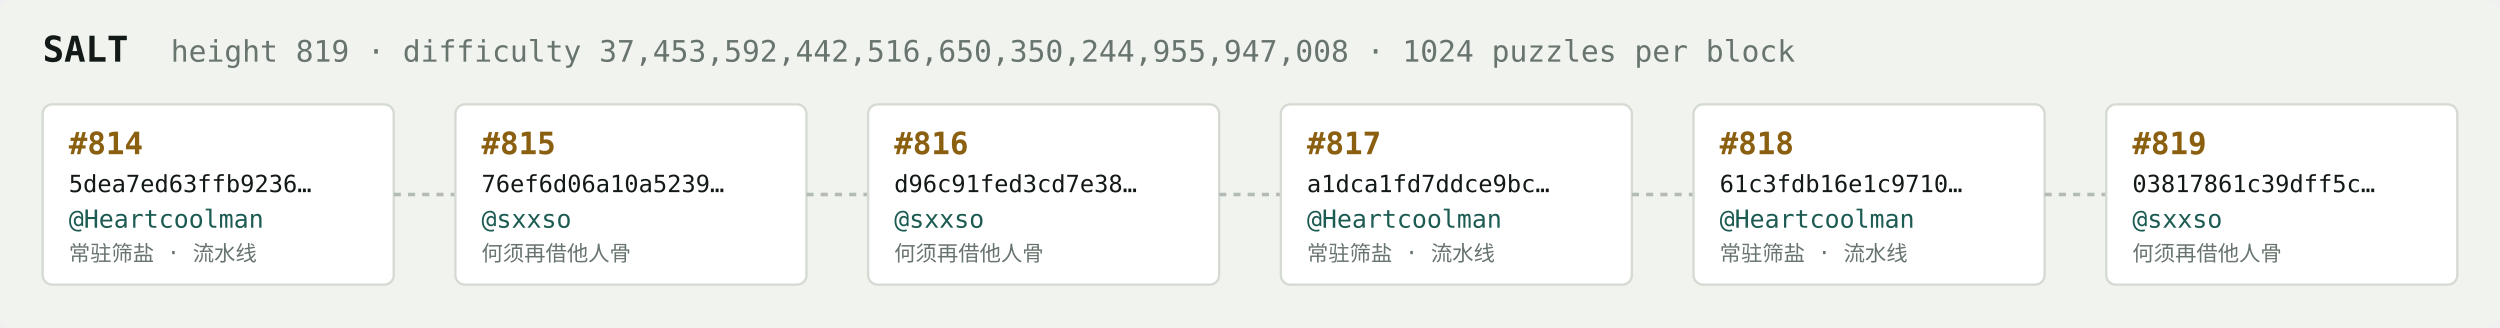
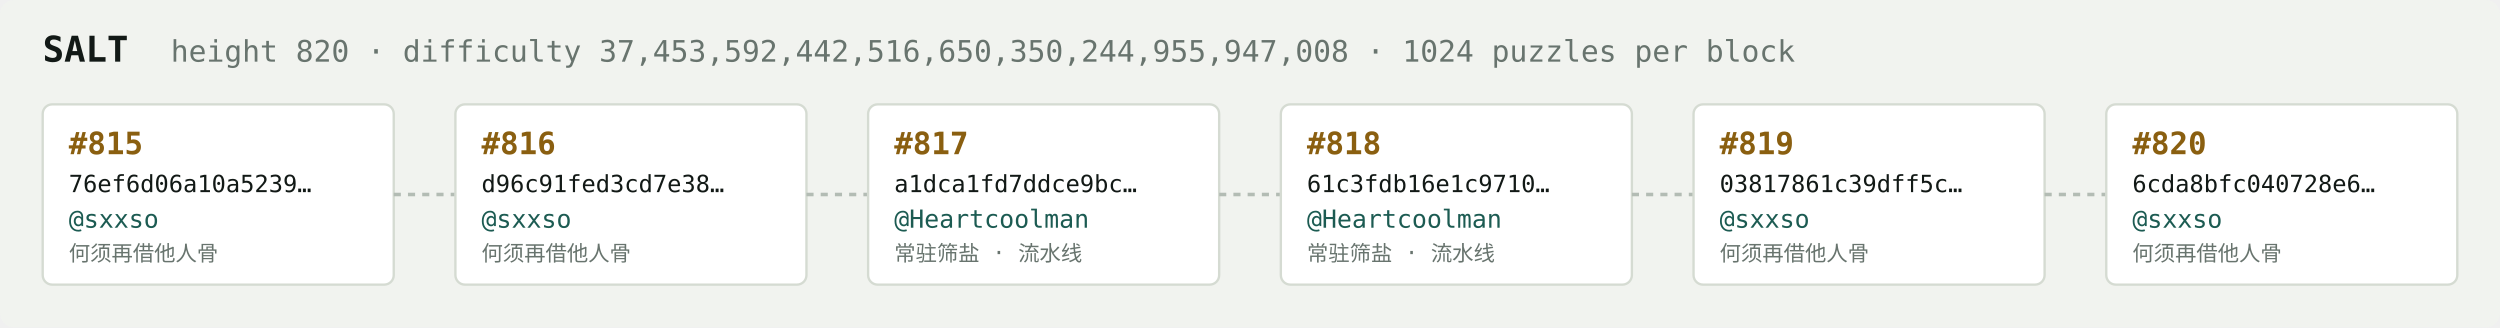
<svg xmlns="http://www.w3.org/2000/svg" width="1054" height="138" viewBox="0 0 1054 138" font-family="ui-monospace,SFMono-Regular,Menlo,monospace">
  <rect fill="#f1f3ef" width="1054" height="138" rx="6" />
  <text x="18" y="26" fill="#121916" font-size="15" font-weight="700">SALT</text>
-   <text x="72" y="26" fill="#68746e" font-size="12.5">height 819 · difficulty 37,453,592,442,516,650,350,244,955,947,008 · 1024 puzzles per block</text>
+   <text x="72" y="26" fill="#68746e" font-size="12.5">height 820 · difficulty 37,453,592,442,516,650,350,244,955,947,008 · 1024 puzzles per block</text>
  <rect x="18" y="44" width="148" height="76" rx="4" fill="#ffffff" stroke="#d5dbd2" stroke-width="1" />
-   <text x="29" y="65" fill="#8a5f10" font-size="13" font-weight="700">#814</text>
-   <text x="29" y="81" fill="#121916" font-size="10">5dea7ed63ffb9236…</text>
-   <text x="29" y="96" fill="#1c5b52" font-size="10.5">@Heartcoolman</text>
-   <text x="29" y="110" fill="#68746e" font-size="9">常驻筛盐 · 流水线</text>
+   <text x="29" y="65" fill="#8a5f10" font-size="13" font-weight="700">#815</text>
+   <text x="29" y="81" fill="#121916" font-size="10">76ef6d06a10a5239…</text>
+   <text x="29" y="96" fill="#1c5b52" font-size="10.5">@sxxso</text>
+   <text x="29" y="110" fill="#68746e" font-size="9">何须再借他人骨</text>
  <line x1="166" y1="82.0" x2="192" y2="82.0" stroke="#b3bcb4" stroke-width="1.5" stroke-dasharray="3 3" />
  <rect x="192" y="44" width="148" height="76" rx="4" fill="#ffffff" stroke="#d5dbd2" stroke-width="1" />
-   <text x="203" y="65" fill="#8a5f10" font-size="13" font-weight="700">#815</text>
-   <text x="203" y="81" fill="#121916" font-size="10">76ef6d06a10a5239…</text>
+   <text x="203" y="65" fill="#8a5f10" font-size="13" font-weight="700">#816</text>
+   <text x="203" y="81" fill="#121916" font-size="10">d96c91fed3cd7e38…</text>
  <text x="203" y="96" fill="#1c5b52" font-size="10.5">@sxxso</text>
  <text x="203" y="110" fill="#68746e" font-size="9">何须再借他人骨</text>
  <line x1="340" y1="82.0" x2="366" y2="82.0" stroke="#b3bcb4" stroke-width="1.5" stroke-dasharray="3 3" />
  <rect x="366" y="44" width="148" height="76" rx="4" fill="#ffffff" stroke="#d5dbd2" stroke-width="1" />
-   <text x="377" y="65" fill="#8a5f10" font-size="13" font-weight="700">#816</text>
-   <text x="377" y="81" fill="#121916" font-size="10">d96c91fed3cd7e38…</text>
-   <text x="377" y="96" fill="#1c5b52" font-size="10.5">@sxxso</text>
-   <text x="377" y="110" fill="#68746e" font-size="9">何须再借他人骨</text>
+   <text x="377" y="65" fill="#8a5f10" font-size="13" font-weight="700">#817</text>
+   <text x="377" y="81" fill="#121916" font-size="10">a1dca1fd7ddce9bc…</text>
+   <text x="377" y="96" fill="#1c5b52" font-size="10.5">@Heartcoolman</text>
+   <text x="377" y="110" fill="#68746e" font-size="9">常驻筛盐 · 流水线</text>
  <line x1="514" y1="82.0" x2="540" y2="82.0" stroke="#b3bcb4" stroke-width="1.5" stroke-dasharray="3 3" />
  <rect x="540" y="44" width="148" height="76" rx="4" fill="#ffffff" stroke="#d5dbd2" stroke-width="1" />
-   <text x="551" y="65" fill="#8a5f10" font-size="13" font-weight="700">#817</text>
-   <text x="551" y="81" fill="#121916" font-size="10">a1dca1fd7ddce9bc…</text>
+   <text x="551" y="65" fill="#8a5f10" font-size="13" font-weight="700">#818</text>
+   <text x="551" y="81" fill="#121916" font-size="10">61c3fdb16e1c9710…</text>
  <text x="551" y="96" fill="#1c5b52" font-size="10.5">@Heartcoolman</text>
  <text x="551" y="110" fill="#68746e" font-size="9">常驻筛盐 · 流水线</text>
  <line x1="688" y1="82.0" x2="714" y2="82.0" stroke="#b3bcb4" stroke-width="1.5" stroke-dasharray="3 3" />
  <rect x="714" y="44" width="148" height="76" rx="4" fill="#ffffff" stroke="#d5dbd2" stroke-width="1" />
-   <text x="725" y="65" fill="#8a5f10" font-size="13" font-weight="700">#818</text>
-   <text x="725" y="81" fill="#121916" font-size="10">61c3fdb16e1c9710…</text>
-   <text x="725" y="96" fill="#1c5b52" font-size="10.5">@Heartcoolman</text>
-   <text x="725" y="110" fill="#68746e" font-size="9">常驻筛盐 · 流水线</text>
+   <text x="725" y="65" fill="#8a5f10" font-size="13" font-weight="700">#819</text>
+   <text x="725" y="81" fill="#121916" font-size="10">03817861c39dff5c…</text>
+   <text x="725" y="96" fill="#1c5b52" font-size="10.5">@sxxso</text>
+   <text x="725" y="110" fill="#68746e" font-size="9">何须再借他人骨</text>
  <line x1="862" y1="82.0" x2="888" y2="82.0" stroke="#b3bcb4" stroke-width="1.5" stroke-dasharray="3 3" />
  <rect x="888" y="44" width="148" height="76" rx="4" fill="#ffffff" stroke="#d5dbd2" stroke-width="1" />
-   <text x="899" y="65" fill="#8a5f10" font-size="13" font-weight="700">#819</text>
-   <text x="899" y="81" fill="#121916" font-size="10">03817861c39dff5c…</text>
+   <text x="899" y="65" fill="#8a5f10" font-size="13" font-weight="700">#820</text>
+   <text x="899" y="81" fill="#121916" font-size="10">6cda8bfc040728e6…</text>
  <text x="899" y="96" fill="#1c5b52" font-size="10.5">@sxxso</text>
  <text x="899" y="110" fill="#68746e" font-size="9">何须再借他人骨</text>
</svg>
